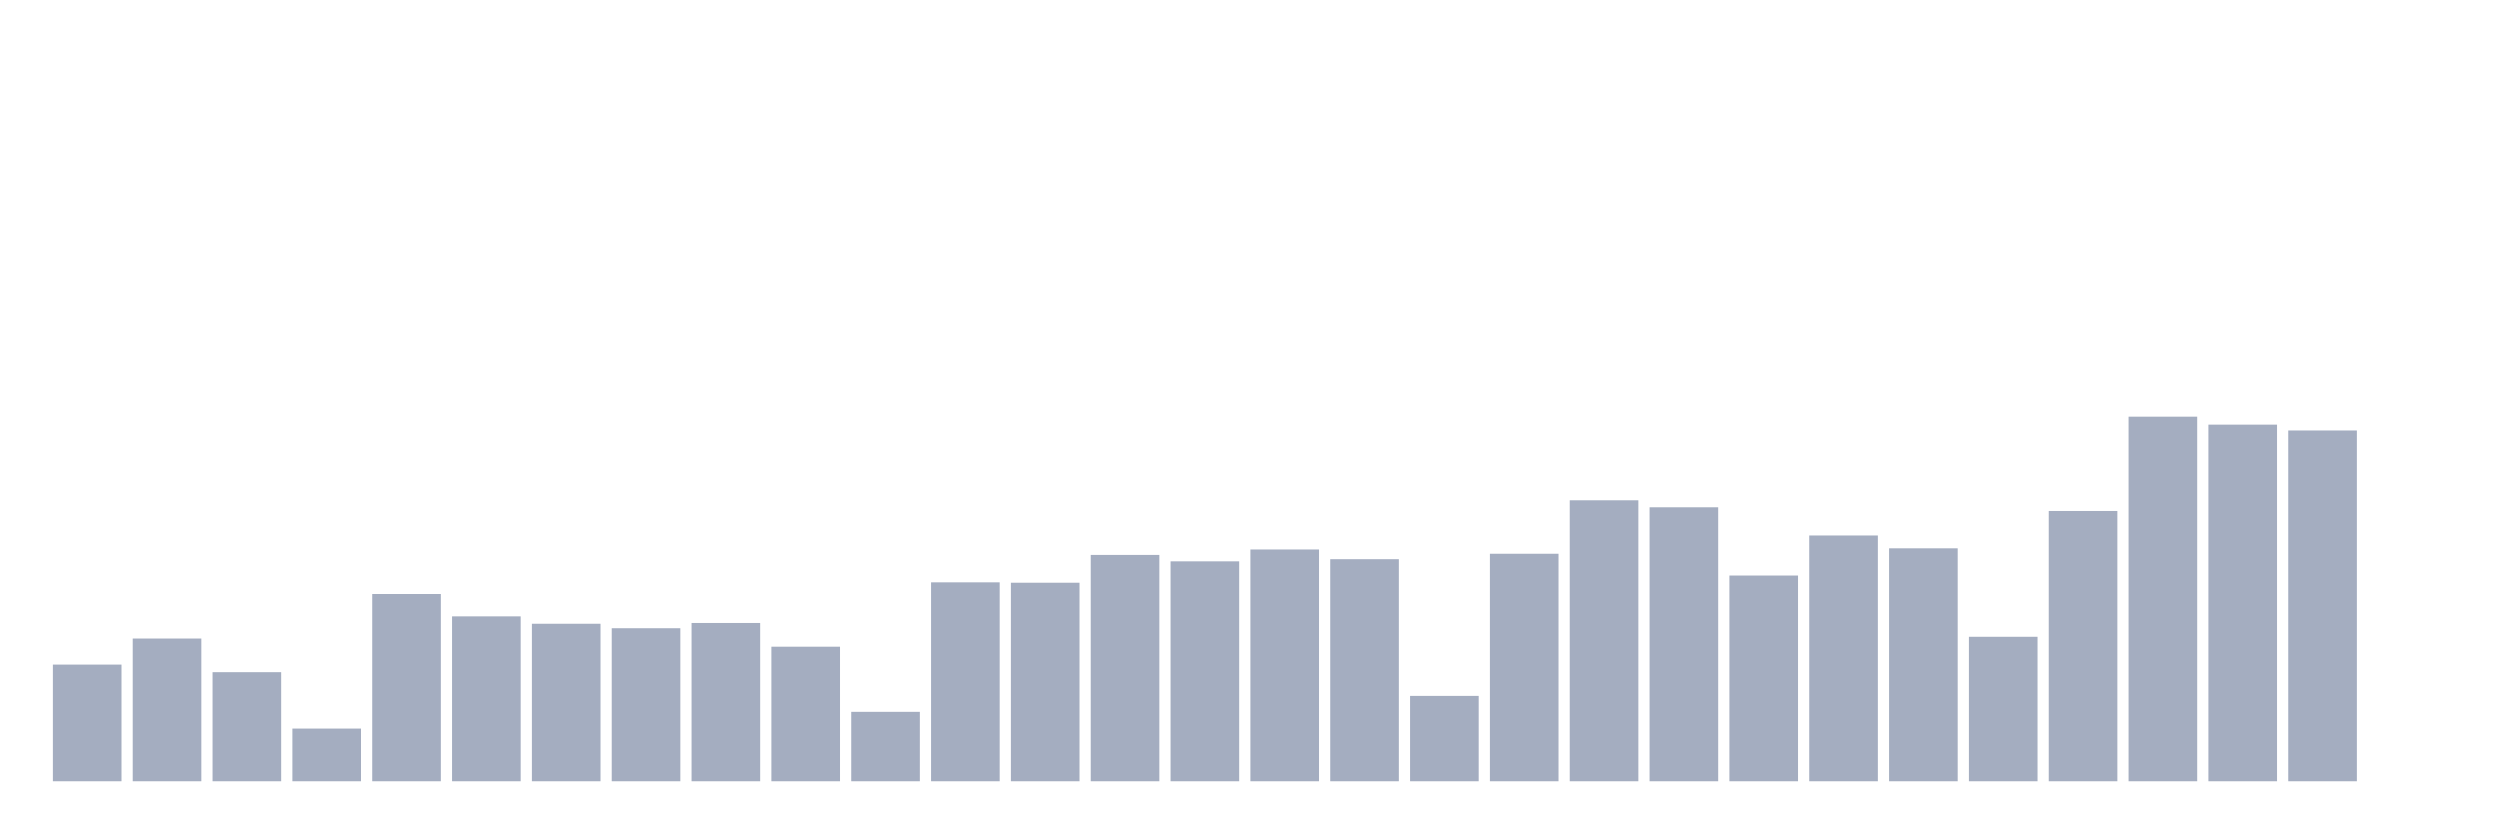
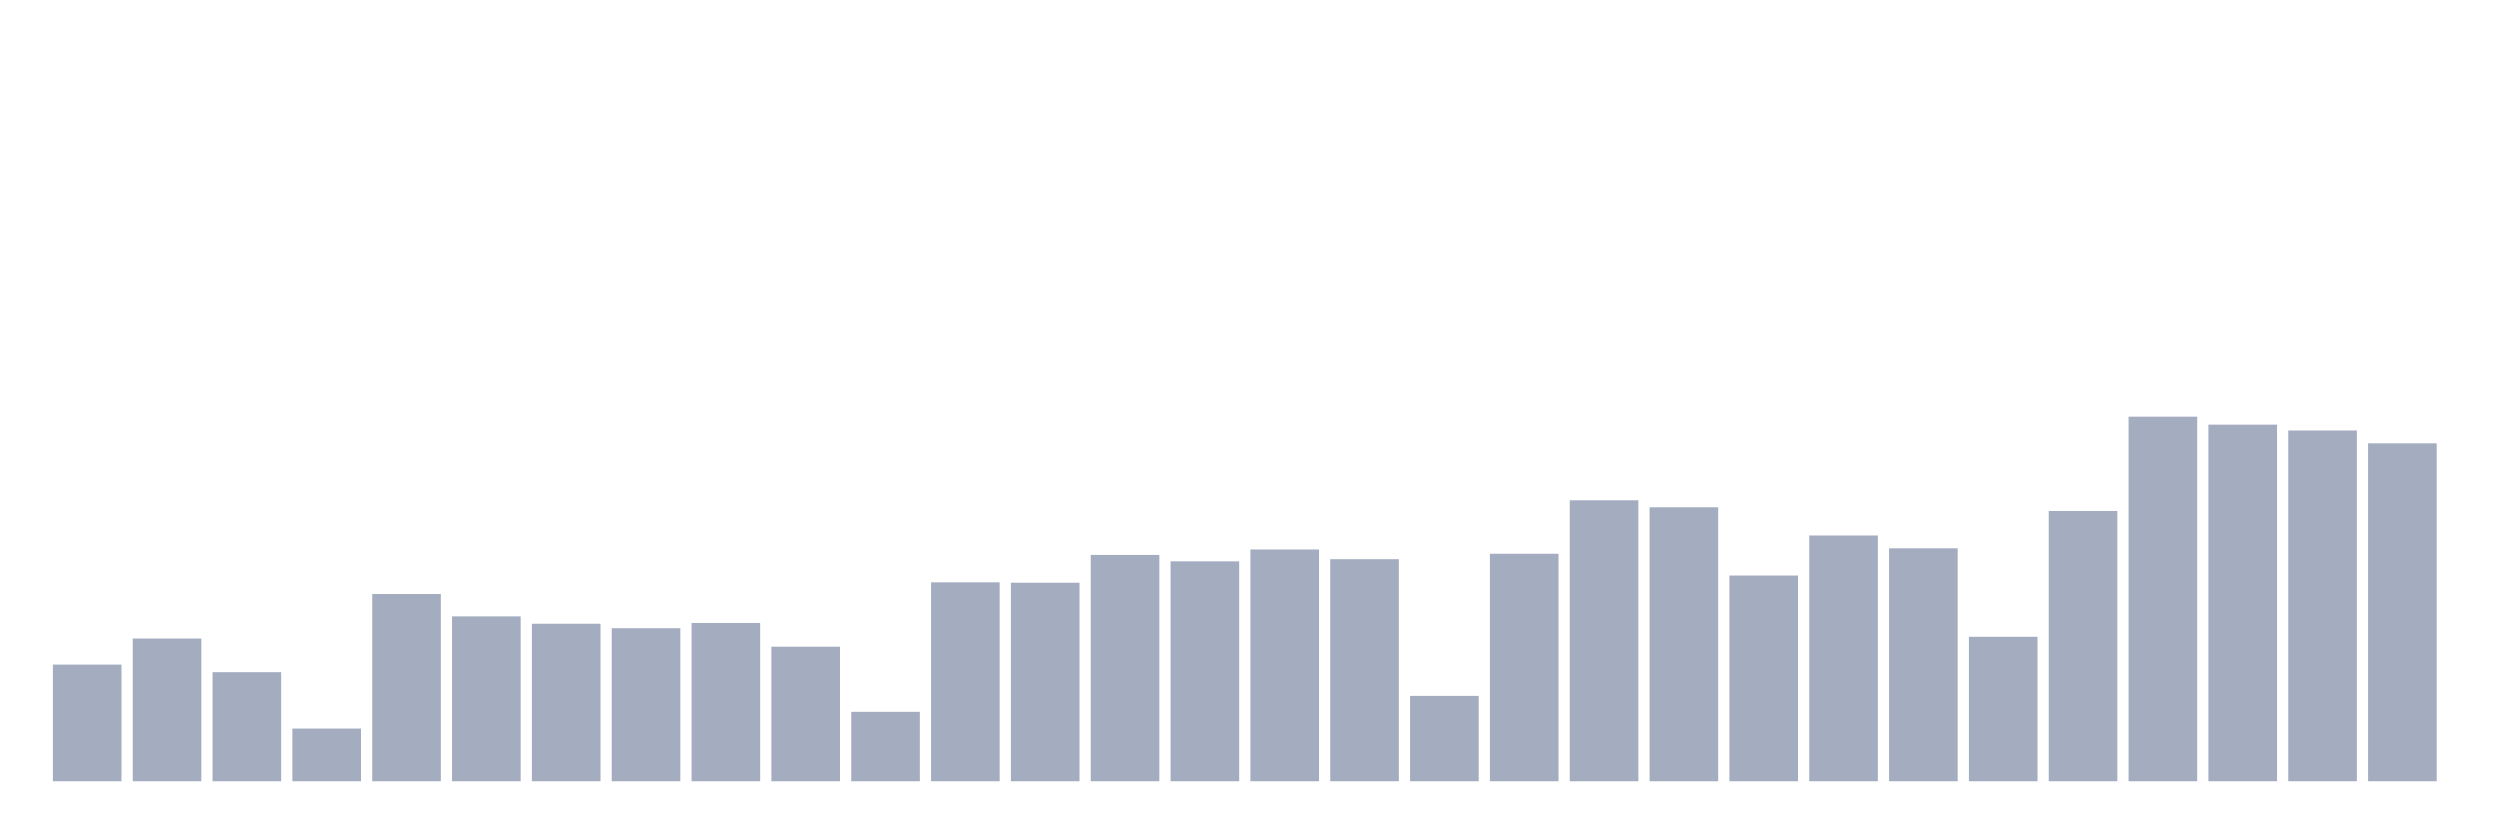
<svg xmlns="http://www.w3.org/2000/svg" viewBox="0 0 480 160">
  <g transform="translate(10,10)">
    <rect class="bar" x="0.153" width="13.175" y="117.6" height="22.4" fill="rgb(164,173,192)" />
    <rect class="bar" x="15.482" width="13.175" y="112.597" height="27.403" fill="rgb(164,173,192)" />
    <rect class="bar" x="30.81" width="13.175" y="119.056" height="20.944" fill="rgb(164,173,192)" />
    <rect class="bar" x="46.138" width="13.175" y="129.883" height="10.117" fill="rgb(164,173,192)" />
    <rect class="bar" x="61.466" width="13.175" y="104.048" height="35.952" fill="rgb(164,173,192)" />
    <rect class="bar" x="76.794" width="13.175" y="108.341" height="31.659" fill="rgb(164,173,192)" />
    <rect class="bar" x="92.123" width="13.175" y="109.76" height="30.24" fill="rgb(164,173,192)" />
    <rect class="bar" x="107.451" width="13.175" y="110.619" height="29.381" fill="rgb(164,173,192)" />
    <rect class="bar" x="122.779" width="13.175" y="109.611" height="30.389" fill="rgb(164,173,192)" />
    <rect class="bar" x="138.107" width="13.175" y="114.165" height="25.835" fill="rgb(164,173,192)" />
    <rect class="bar" x="153.436" width="13.175" y="126.672" height="13.328" fill="rgb(164,173,192)" />
    <rect class="bar" x="168.764" width="13.175" y="101.808" height="38.192" fill="rgb(164,173,192)" />
    <rect class="bar" x="184.092" width="13.175" y="101.883" height="38.117" fill="rgb(164,173,192)" />
    <rect class="bar" x="199.42" width="13.175" y="96.544" height="43.456" fill="rgb(164,173,192)" />
    <rect class="bar" x="214.748" width="13.175" y="97.776" height="42.224" fill="rgb(164,173,192)" />
    <rect class="bar" x="230.077" width="13.175" y="95.499" height="44.501" fill="rgb(164,173,192)" />
    <rect class="bar" x="245.405" width="13.175" y="97.365" height="42.635" fill="rgb(164,173,192)" />
    <rect class="bar" x="260.733" width="13.175" y="123.611" height="16.389" fill="rgb(164,173,192)" />
    <rect class="bar" x="276.061" width="13.175" y="96.32" height="43.68" fill="rgb(164,173,192)" />
    <rect class="bar" x="291.39" width="13.175" y="86.053" height="53.947" fill="rgb(164,173,192)" />
    <rect class="bar" x="306.718" width="13.175" y="87.397" height="52.603" fill="rgb(164,173,192)" />
    <rect class="bar" x="322.046" width="13.175" y="100.501" height="39.499" fill="rgb(164,173,192)" />
    <rect class="bar" x="337.374" width="13.175" y="92.811" height="47.189" fill="rgb(164,173,192)" />
    <rect class="bar" x="352.702" width="13.175" y="95.275" height="44.725" fill="rgb(164,173,192)" />
    <rect class="bar" x="368.031" width="13.175" y="112.261" height="27.739" fill="rgb(164,173,192)" />
    <rect class="bar" x="383.359" width="13.175" y="88.107" height="51.893" fill="rgb(164,173,192)" />
    <rect class="bar" x="398.687" width="13.175" y="70" height="70" fill="rgb(164,173,192)" />
    <rect class="bar" x="414.015" width="13.175" y="71.531" height="68.469" fill="rgb(164,173,192)" />
    <rect class="bar" x="429.344" width="13.175" y="72.651" height="67.349" fill="rgb(164,173,192)" />
-     <rect class="bar" x="444.672" width="13.175" y="140" height="0" fill="rgb(164,173,192)" />
+     <rect class="bar" x="444.672" width="13.175" y="75.115" height="64.885" fill="rgb(164,173,192)" />
  </g>
</svg>
